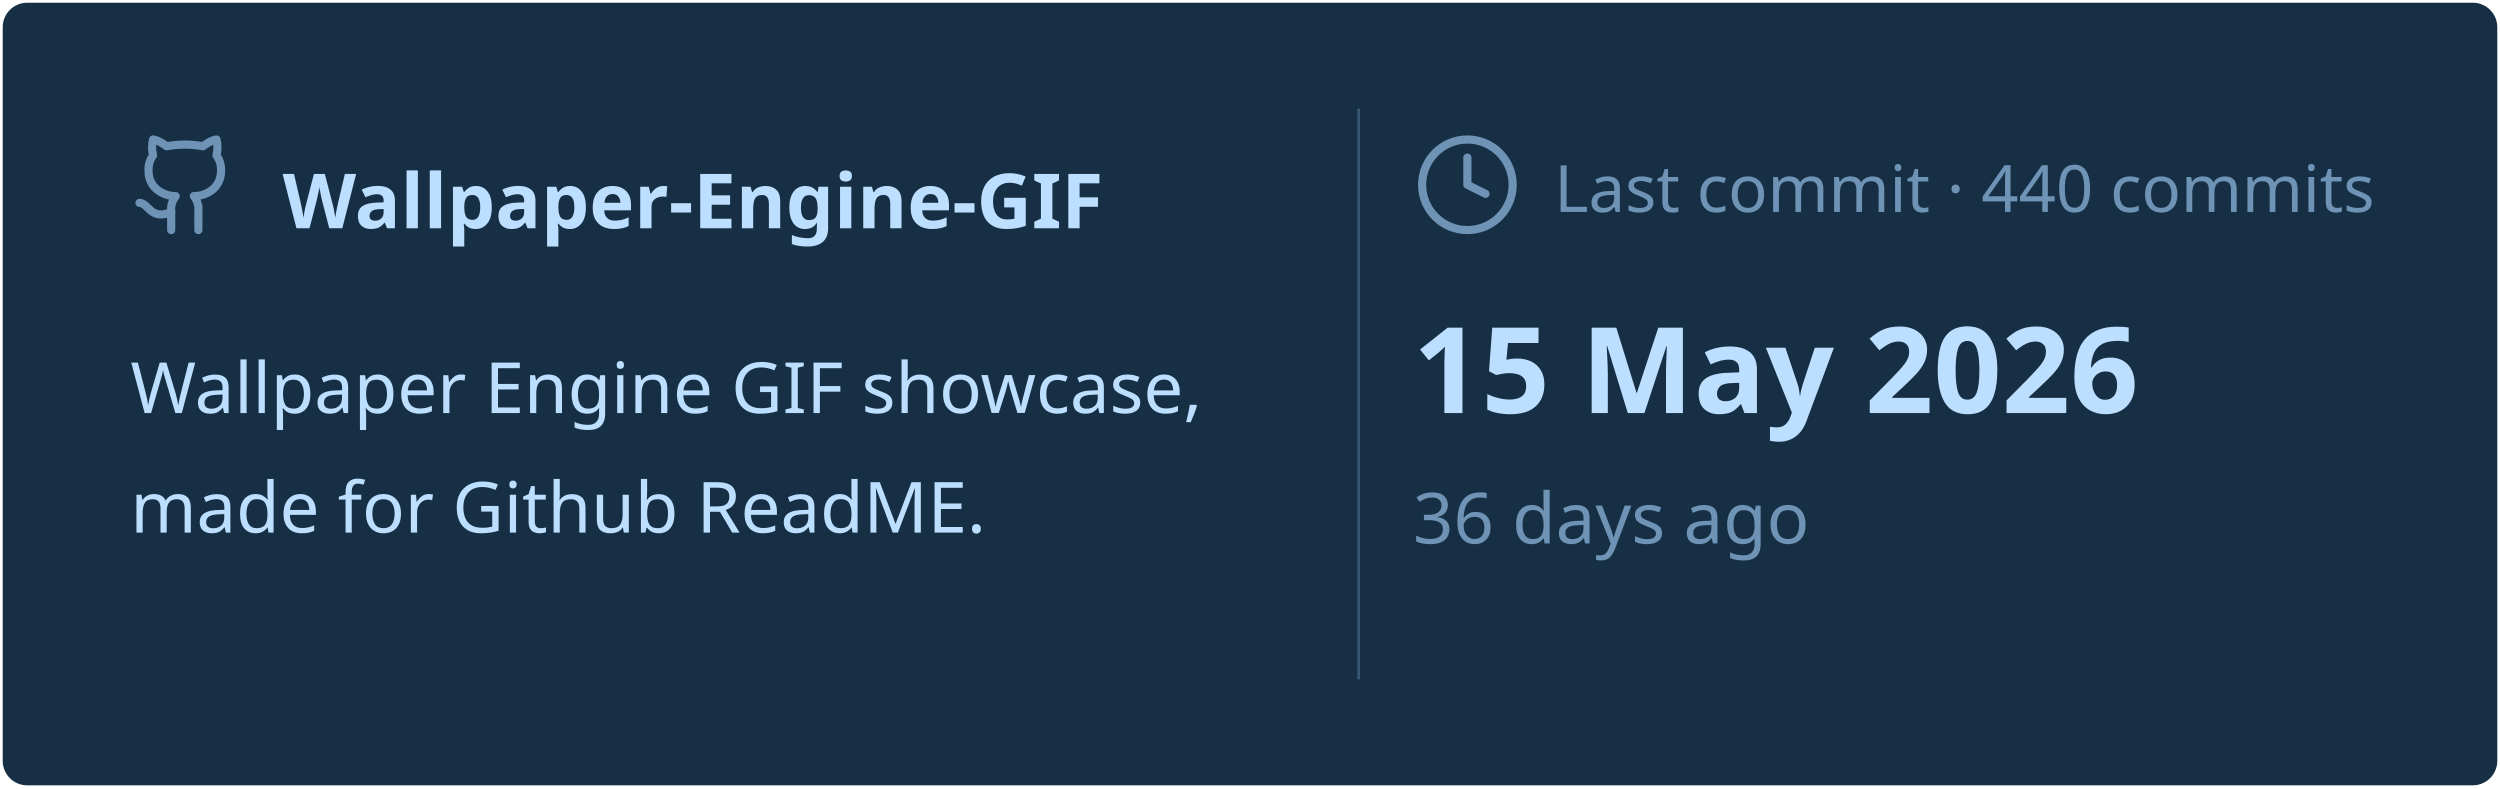
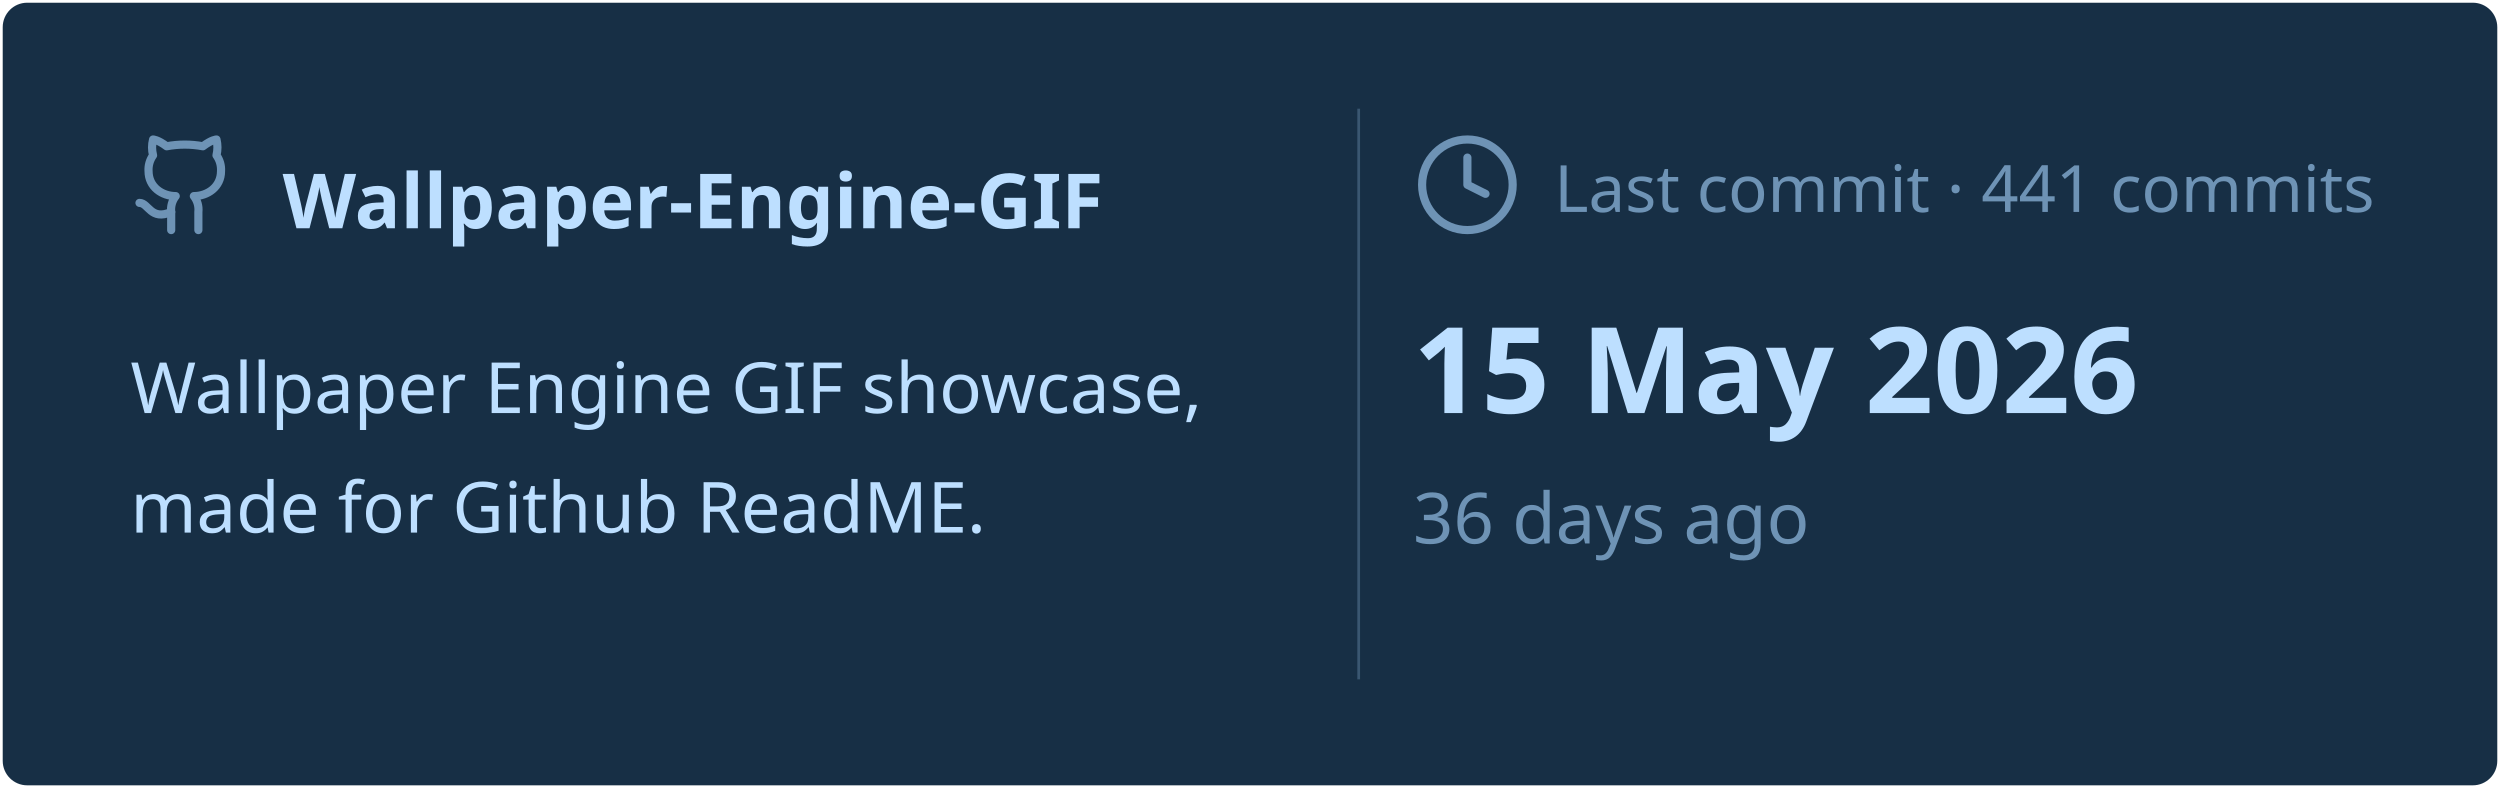
<svg xmlns="http://www.w3.org/2000/svg" viewBox="0 0 460 145" width="460px" height="145px">
  <rect stroke="#000000" stroke-opacity="0" fill="#172F45" rx="4.5" x="0.5" y="0.5" width="459" height="144" />
  <g transform="translate(24, 42)">
    <svg x="0" y="-18" width="20" height="20" viewBox="0 0 24 24" fill="none" stroke="#6E93B5" stroke-width="1.8" stroke-linecap="round" stroke-linejoin="round">
      <path d="M15 22v-4a4.8 4.8 0 0 0-1-3.5c3 0 6-2 6-5.5.08-1.25-.27-2.48-1-3.5.28-1.15.28-2.35 0-3.5 0 0-1 0-3 1.5-2.64-.5-5.36-.5-8 0C6 2 5 2 5 2c-.3 1.15-.3 2.35 0 3.5A5.403 5.403 0 0 0 4 9c0 3.5 3 5.5 6 5.5-.39.49-.68 1.05-.85 1.65-.17.6-.22 1.23-.15 1.85v4" />
      <path d="M9 18c-4.51 2-5-2-7-2" />
    </svg>
    <text x="28" y="0" font-family="&quot;Segoe UI&quot;, Ubuntu, sans-serif" font-size="14" font-weight="700" fill="#BDDFFF">Wallpaper-Engine-GIF</text>
  </g>
  <text x="24" y="76" font-family="&quot;Segoe UI&quot;, Ubuntu, sans-serif" font-size="13" font-weight="400" fill="#BDDFFF">Wallpaper Engine GIF showcase,</text>
  <text x="24" y="98" font-family="&quot;Segoe UI&quot;, Ubuntu, sans-serif" font-size="13" font-weight="400" fill="#BDDFFF">made for Github ReadME.</text>
  <line x1="250" y1="20" x2="250" y2="125" stroke="#6E93B5" stroke-width="0.5" stroke-opacity="0.4" />
  <svg x="260" y="24" width="20" height="20" viewBox="0 0 24 24" fill="none" stroke="#6E93B5" stroke-width="1.8" stroke-linecap="round" stroke-linejoin="round">
    <circle cx="12" cy="12" r="10" />
    <polyline points="12 6 12 12 16 14" />
  </svg>
-   <text x="286" y="39" font-family="&quot;Segoe UI&quot;, Ubuntu, sans-serif" font-size="12" font-weight="400" fill="#6E93B5">Last commit · 440 commits</text>
+   <text x="286" y="39" font-family="&quot;Segoe UI&quot;, Ubuntu, sans-serif" font-size="12" font-weight="400" fill="#6E93B5">Last commit · 441 commits</text>
  <text x="260" y="76" font-family="&quot;Segoe UI&quot;, Ubuntu, sans-serif" font-size="22" font-weight="700" fill="#BDDFFF">15 May 2026</text>
  <text x="260" y="100" font-family="&quot;Segoe UI&quot;, Ubuntu, sans-serif" font-size="13" font-weight="400" fill="#6E93B5">36 days ago</text>
</svg>
